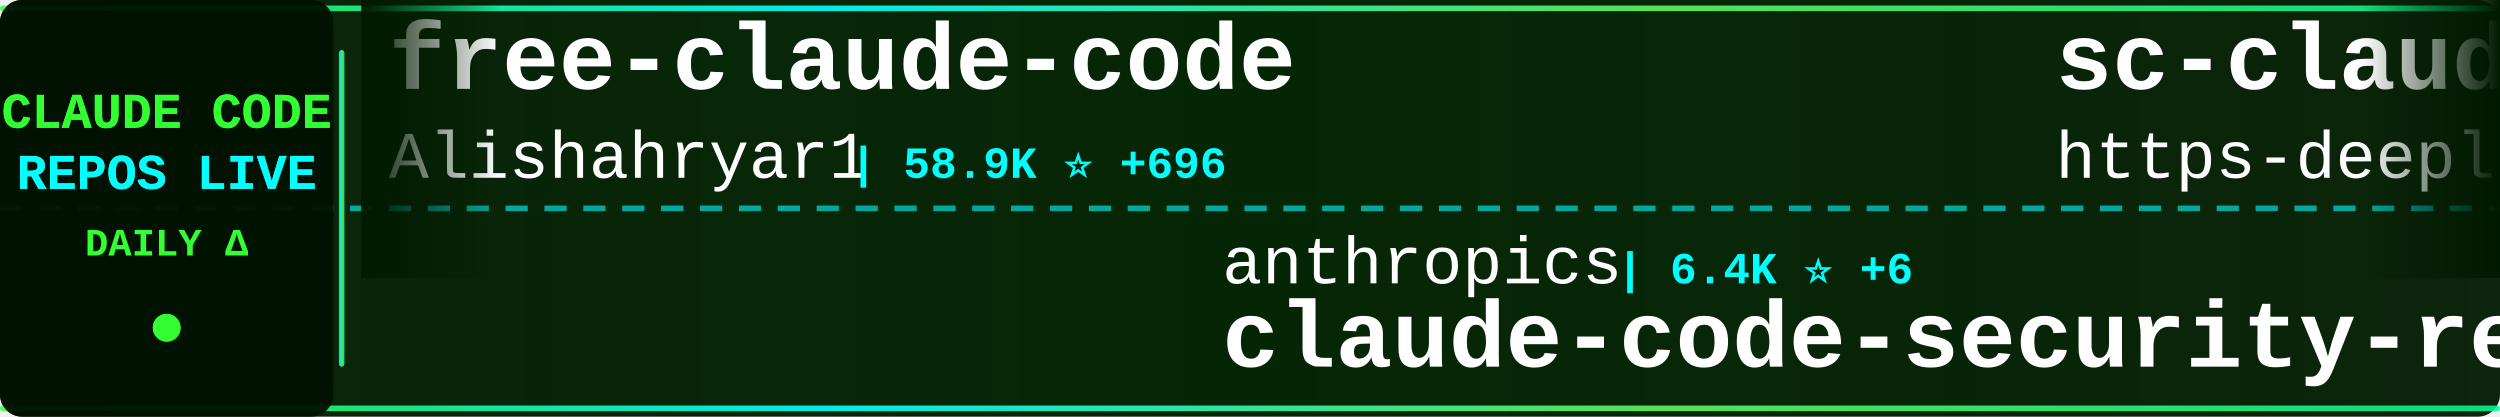
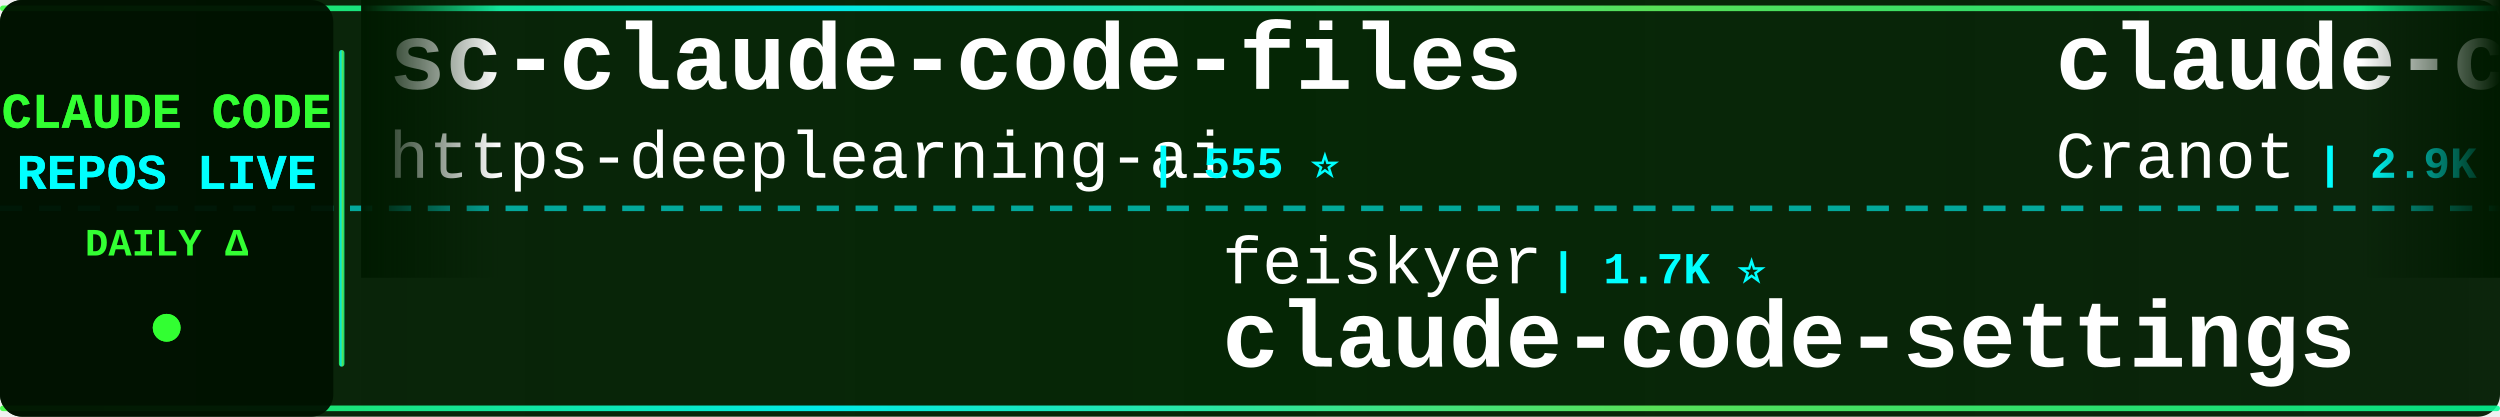
<svg xmlns="http://www.w3.org/2000/svg" width="900" height="150">
  <defs>
    <linearGradient id="tickerBg" x1="0%" y1="0%" x2="100%" y2="0%">
      <stop offset="0%" style="stop-color:#001a00;stop-opacity:0.95" />
      <stop offset="50%" style="stop-color:#002200;stop-opacity:0.98" />
      <stop offset="100%" style="stop-color:#001a00;stop-opacity:0.95" />
    </linearGradient>
    <linearGradient id="borderGrad" x1="0%" y1="0%" x2="100%" y2="0%">
      <stop offset="0%" style="stop-color:#33ff33;stop-opacity:0.85">
        <animate attributeName="stop-opacity" values="0.85;1;0.85" dur="2s" repeatCount="indefinite" />
      </stop>
      <stop offset="33%" style="stop-color:#00ffff;stop-opacity:0.9">
        <animate attributeName="stop-opacity" values="0.9;1;0.9" dur="2.2s" repeatCount="indefinite" />
      </stop>
      <stop offset="66%" style="stop-color:#66ff66;stop-opacity:0.85">
        <animate attributeName="stop-opacity" values="0.85;1;0.85" dur="1.8s" repeatCount="indefinite" />
      </stop>
      <stop offset="100%" style="stop-color:#00ff99;stop-opacity:0.85">
        <animate attributeName="stop-opacity" values="0.85;1;0.85" dur="2s" repeatCount="indefinite" />
      </stop>
    </linearGradient>
    <filter id="textGlow">
      <feGaussianBlur stdDeviation="0.1" result="coloredBlur" />
      <feMerge>
        <feMergeNode in="coloredBlur" />
        <feMergeNode in="SourceGraphic" />
      </feMerge>
    </filter>
    <filter id="metricGlow">
      <feGaussianBlur stdDeviation="0.2" result="coloredBlur" />
      <feMerge>
        <feMergeNode in="coloredBlur" />
        <feMergeNode in="SourceGraphic" />
      </feMerge>
    </filter>
    <linearGradient id="leftFade" x1="0%" y1="0%" x2="100%" y2="0%">
      <stop offset="0%" style="stop-color:#001a00;stop-opacity:1" />
      <stop offset="100%" style="stop-color:#001a00;stop-opacity:0" />
    </linearGradient>
    <linearGradient id="rightFade" x1="0%" y1="0%" x2="100%" y2="0%">
      <stop offset="0%" style="stop-color:#001a00;stop-opacity:0" />
      <stop offset="100%" style="stop-color:#001a00;stop-opacity:1" />
    </linearGradient>
  </defs>
  <rect width="900" height="150" fill="url(#tickerBg)" rx="8" />
  <rect x="0" y="2" width="900" height="2" fill="url(#borderGrad)" rx="1" />
  <rect x="0" y="146" width="900" height="2" fill="url(#borderGrad)" rx="1" />
  <line x1="0" y1="75" x2="900" y2="75" stroke="#00ffff" stroke-width="2" stroke-dasharray="8 6" opacity="0.6" />
  <rect x="0" y="0" width="120" height="150" fill="#001100" opacity="0.95" rx="8" />
  <text x="60" y="46" font-family="'Courier New', monospace" font-size="18" font-weight="bold" fill="#33ff33" text-anchor="middle" filter="url(#textGlow)">
    CLAUDE CODE
  </text>
  <text x="60" y="68" font-family="'Courier New', monospace" font-size="18" font-weight="bold" fill="#00ffff" text-anchor="middle" filter="url(#textGlow)">
    REPOS LIVE
  </text>
  <text x="60" y="92" font-family="'Courier New', monospace" font-size="14" font-weight="bold" fill="#33ff33" text-anchor="middle">
    DAILY Δ
  </text>
  <circle cx="60" cy="118" r="5" fill="#33ff33" filter="url(#metricGlow)">
    <animate attributeName="r" values="4;6;4" dur="1.5s" repeatCount="indefinite" />
    <animate attributeName="opacity" values="0.6;1;0.6" dur="1.5s" repeatCount="indefinite" />
  </circle>
  <rect x="122" y="18" width="2" height="114" fill="url(#borderGrad)" rx="1" />
  <clipPath id="tickerClip">
    <rect x="130" y="0" width="770" height="150" />
  </clipPath>
  <g clip-path="url(#tickerClip)">
    <g id="tickerItems">
      <animateTransform attributeName="transform" attributeType="XML" type="translate" from="0 0" to="-3000 0" dur="54s" repeatCount="indefinite" />
      <g transform="translate(0, 0)">
-         <text x="140" y="32" font-family="'Courier New', monospace" font-size="34" font-weight="bold" fill="#ffffff">free-claude-code</text>
-         <text x="140" y="64" font-family="'Courier New', monospace" font-size="24" font-weight="normal" fill="#ffffff" opacity="1.0">Alishahryar1</text>
-         <text x="306" y="64" font-family="'Courier New', monospace" font-size="16" font-weight="bold" fill="#00ffff"> | 58.9K ⭐ +696</text>
-       </g>
-       <g transform="translate(300, 0)">
-         <text x="140" y="102" font-family="'Courier New', monospace" font-size="24" font-weight="normal" fill="#ffffff" opacity="1.0">anthropics</text>
-         <text x="282" y="102" font-family="'Courier New', monospace" font-size="16" font-weight="bold" fill="#00ffff"> | 6.4K ⭐ +6</text>
-         <text x="140" y="132" font-family="'Courier New', monospace" font-size="34" font-weight="bold" fill="#ffffff">claude-code-security-rev...</text>
-       </g>
-       <g transform="translate(600, 0)">
        <text x="140" y="32" font-family="'Courier New', monospace" font-size="34" font-weight="bold" fill="#ffffff">sc-claude-code-files</text>
        <text x="140" y="64" font-family="'Courier New', monospace" font-size="24" font-weight="normal" fill="#ffffff" opacity="1.0">https-deeplearning-ai</text>
        <text x="414" y="64" font-family="'Courier New', monospace" font-size="16" font-weight="bold" fill="#00ffff"> | 555 ⭐</text>
      </g>
+       <g transform="translate(300, 0)">
+         <text x="140" y="102" font-family="'Courier New', monospace" font-size="24" font-weight="normal" fill="#ffffff" opacity="1.0">feiskyer</text>
+         <text x="258" y="102" font-family="'Courier New', monospace" font-size="16" font-weight="bold" fill="#00ffff"> | 1.7K ⭐</text>
+         <text x="140" y="132" font-family="'Courier New', monospace" font-size="34" font-weight="bold" fill="#ffffff">claude-code-settings</text>
+       </g>
+       <g transform="translate(600, 0)">
+         <text x="140" y="32" font-family="'Courier New', monospace" font-size="34" font-weight="bold" fill="#ffffff">claude-code-guide</text>
+         <text x="140" y="64" font-family="'Courier New', monospace" font-size="24" font-weight="normal" fill="#ffffff" opacity="1.0">Cranot</text>
+         <text x="234" y="64" font-family="'Courier New', monospace" font-size="16" font-weight="bold" fill="#00ffff"> | 2.9K ⭐</text>
+       </g>
      <g transform="translate(900, 0)">
+         <text x="140" y="102" font-family="'Courier New', monospace" font-size="24" font-weight="normal" fill="#ffffff" opacity="1.0">krusemediallc</text>
+         <text x="318" y="102" font-family="'Courier New', monospace" font-size="16" font-weight="bold" fill="#00ffff"> | 1.6K ⭐</text>
+         <text x="140" y="132" font-family="'Courier New', monospace" font-size="34" font-weight="bold" fill="#ffffff">arcads-claude-code</text>
+       </g>
+       <g transform="translate(1200, 0)">
+         <text x="140" y="32" font-family="'Courier New', monospace" font-size="34" font-weight="bold" fill="#ffffff">ClaudeCodeAgents</text>
+         <text x="140" y="64" font-family="'Courier New', monospace" font-size="24" font-weight="normal" fill="#ffffff" opacity="1.0">darcyegb</text>
+         <text x="258" y="64" font-family="'Courier New', monospace" font-size="16" font-weight="bold" fill="#00ffff"> | 774 ⭐</text>
+       </g>
+       <g transform="translate(1500, 0)">
+         <text x="140" y="102" font-family="'Courier New', monospace" font-size="24" font-weight="normal" fill="#ffffff" opacity="1.0">lorryjovens-hub</text>
+         <text x="342" y="102" font-family="'Courier New', monospace" font-size="16" font-weight="bold" fill="#00ffff"> | 1.7K ⭐</text>
+         <text x="140" y="132" font-family="'Courier New', monospace" font-size="34" font-weight="bold" fill="#ffffff">claude-code-rust</text>
+       </g>
+       <g transform="translate(1800, 0)">
+         <text x="140" y="32" font-family="'Courier New', monospace" font-size="34" font-weight="bold" fill="#ffffff">ralph-claude-code</text>
+         <text x="140" y="64" font-family="'Courier New', monospace" font-size="24" font-weight="normal" fill="#ffffff" opacity="1.0">frankbria</text>
+         <text x="270" y="64" font-family="'Courier New', monospace" font-size="16" font-weight="bold" fill="#00ffff"> | 9.7K ⭐</text>
+       </g>
+       <g transform="translate(2100, 0)">
        <text x="140" y="102" font-family="'Courier New', monospace" font-size="24" font-weight="normal" fill="#ffffff" opacity="1.0">Piebald-AI</text>
-         <text x="282" y="102" font-family="'Courier New', monospace" font-size="16" font-weight="bold" fill="#00ffff"> | 12.9K ⭐ +3</text>
+         <text x="282" y="102" font-family="'Courier New', monospace" font-size="16" font-weight="bold" fill="#00ffff"> | 12.9K ⭐ +2</text>
        <text x="140" y="132" font-family="'Courier New', monospace" font-size="34" font-weight="bold" fill="#ffffff">claude-code-system-promp...</text>
      </g>
-       <g transform="translate(1200, 0)">
-         <text x="140" y="32" font-family="'Courier New', monospace" font-size="34" font-weight="bold" fill="#ffffff">claude-code-telegram</text>
-         <text x="140" y="64" font-family="'Courier New', monospace" font-size="24" font-weight="normal" fill="#ffffff" opacity="1.0">overwirehq</text>
-         <text x="282" y="64" font-family="'Courier New', monospace" font-size="16" font-weight="bold" fill="#00ffff"> | 2.8K ⭐ +1</text>
-       </g>
-       <g transform="translate(1500, 0)">
-         <text x="140" y="102" font-family="'Courier New', monospace" font-size="24" font-weight="normal" fill="#ffffff" opacity="1.0">1rgs</text>
-         <text x="210" y="102" font-family="'Courier New', monospace" font-size="16" font-weight="bold" fill="#00ffff"> | 3.8K ⭐</text>
-         <text x="140" y="132" font-family="'Courier New', monospace" font-size="34" font-weight="bold" fill="#ffffff">claude-code-proxy</text>
-       </g>
-       <g transform="translate(1800, 0)">
-         <text x="140" y="32" font-family="'Courier New', monospace" font-size="34" font-weight="bold" fill="#ffffff">everything-claude-code</text>
-         <text x="140" y="64" font-family="'Courier New', monospace" font-size="24" font-weight="normal" fill="#ffffff" opacity="1.0">WorldFlowAI</text>
-         <text x="294" y="64" font-family="'Courier New', monospace" font-size="16" font-weight="bold" fill="#00ffff"> | 4.5K ⭐ +30</text>
-       </g>
-       <g transform="translate(2100, 0)">
-         <text x="140" y="102" font-family="'Courier New', monospace" font-size="24" font-weight="normal" fill="#ffffff" opacity="1.0">pengchengneo</text>
-         <text x="306" y="102" font-family="'Courier New', monospace" font-size="16" font-weight="bold" fill="#00ffff"> | 1.8K ⭐</text>
-         <text x="140" y="132" font-family="'Courier New', monospace" font-size="34" font-weight="bold" fill="#ffffff">Claude-Code</text>
-       </g>
      <g transform="translate(2400, 0)">
-         <text x="140" y="32" font-family="'Courier New', monospace" font-size="34" font-weight="bold" fill="#ffffff">ClaudeCode</text>
-         <text x="140" y="64" font-family="'Courier New', monospace" font-size="24" font-weight="normal" fill="#ffffff" opacity="1.0">guanshan</text>
-         <text x="258" y="64" font-family="'Courier New', monospace" font-size="16" font-weight="bold" fill="#00ffff"> | 60 ⭐</text>
+         <text x="140" y="32" font-family="'Courier New', monospace" font-size="34" font-weight="bold" fill="#ffffff">claude-code-analysis</text>
+         <text x="140" y="64" font-family="'Courier New', monospace" font-size="24" font-weight="normal" fill="#ffffff" opacity="1.0">liuup</text>
+         <text x="222" y="64" font-family="'Courier New', monospace" font-size="16" font-weight="bold" fill="#00ffff"> | 4.0K ⭐ +1</text>
      </g>
      <g transform="translate(2700, 0)">
-         <text x="140" y="102" font-family="'Courier New', monospace" font-size="24" font-weight="normal" fill="#ffffff" opacity="1.0">Cranot</text>
-         <text x="234" y="102" font-family="'Courier New', monospace" font-size="16" font-weight="bold" fill="#00ffff"> | 2.9K ⭐ +1</text>
+         <text x="140" y="102" font-family="'Courier New', monospace" font-size="24" font-weight="normal" fill="#ffffff" opacity="1.0">zebbern</text>
+         <text x="246" y="102" font-family="'Courier New', monospace" font-size="16" font-weight="bold" fill="#00ffff"> | 4.7K ⭐ +2</text>
        <text x="140" y="132" font-family="'Courier New', monospace" font-size="34" font-weight="bold" fill="#ffffff">claude-code-guide</text>
      </g>
      <g transform="translate(3000, 0)">
-         <text x="140" y="32" font-family="'Courier New', monospace" font-size="34" font-weight="bold" fill="#ffffff">free-claude-code</text>
-         <text x="140" y="64" font-family="'Courier New', monospace" font-size="24" font-weight="normal" fill="#ffffff" opacity="1.0">Alishahryar1</text>
-         <text x="306" y="64" font-family="'Courier New', monospace" font-size="16" font-weight="bold" fill="#00ffff"> | 58.9K ⭐ +696</text>
-       </g>
-       <g transform="translate(3300, 0)">
-         <text x="140" y="102" font-family="'Courier New', monospace" font-size="24" font-weight="normal" fill="#ffffff" opacity="1.0">anthropics</text>
-         <text x="282" y="102" font-family="'Courier New', monospace" font-size="16" font-weight="bold" fill="#00ffff"> | 6.4K ⭐ +6</text>
-         <text x="140" y="132" font-family="'Courier New', monospace" font-size="34" font-weight="bold" fill="#ffffff">claude-code-security-rev...</text>
-       </g>
-       <g transform="translate(3600, 0)">
        <text x="140" y="32" font-family="'Courier New', monospace" font-size="34" font-weight="bold" fill="#ffffff">sc-claude-code-files</text>
        <text x="140" y="64" font-family="'Courier New', monospace" font-size="24" font-weight="normal" fill="#ffffff" opacity="1.0">https-deeplearning-ai</text>
        <text x="414" y="64" font-family="'Courier New', monospace" font-size="16" font-weight="bold" fill="#00ffff"> | 555 ⭐</text>
      </g>
+       <g transform="translate(3300, 0)">
+         <text x="140" y="102" font-family="'Courier New', monospace" font-size="24" font-weight="normal" fill="#ffffff" opacity="1.0">feiskyer</text>
+         <text x="258" y="102" font-family="'Courier New', monospace" font-size="16" font-weight="bold" fill="#00ffff"> | 1.7K ⭐</text>
+         <text x="140" y="132" font-family="'Courier New', monospace" font-size="34" font-weight="bold" fill="#ffffff">claude-code-settings</text>
+       </g>
+       <g transform="translate(3600, 0)">
+         <text x="140" y="32" font-family="'Courier New', monospace" font-size="34" font-weight="bold" fill="#ffffff">claude-code-guide</text>
+         <text x="140" y="64" font-family="'Courier New', monospace" font-size="24" font-weight="normal" fill="#ffffff" opacity="1.0">Cranot</text>
+         <text x="234" y="64" font-family="'Courier New', monospace" font-size="16" font-weight="bold" fill="#00ffff"> | 2.9K ⭐</text>
+       </g>
      <g transform="translate(3900, 0)">
-         <text x="140" y="102" font-family="'Courier New', monospace" font-size="24" font-weight="normal" fill="#ffffff" opacity="1.0">Piebald-AI</text>
-         <text x="282" y="102" font-family="'Courier New', monospace" font-size="16" font-weight="bold" fill="#00ffff"> | 12.9K ⭐ +3</text>
-         <text x="140" y="132" font-family="'Courier New', monospace" font-size="34" font-weight="bold" fill="#ffffff">claude-code-system-promp...</text>
+         <text x="140" y="102" font-family="'Courier New', monospace" font-size="24" font-weight="normal" fill="#ffffff" opacity="1.0">krusemediallc</text>
+         <text x="318" y="102" font-family="'Courier New', monospace" font-size="16" font-weight="bold" fill="#00ffff"> | 1.6K ⭐</text>
+         <text x="140" y="132" font-family="'Courier New', monospace" font-size="34" font-weight="bold" fill="#ffffff">arcads-claude-code</text>
      </g>
    </g>
  </g>
  <rect x="130" y="0" width="50" height="100" fill="url(#leftFade)" />
  <rect x="850" y="0" width="50" height="100" fill="url(#rightFade)" />
</svg>
